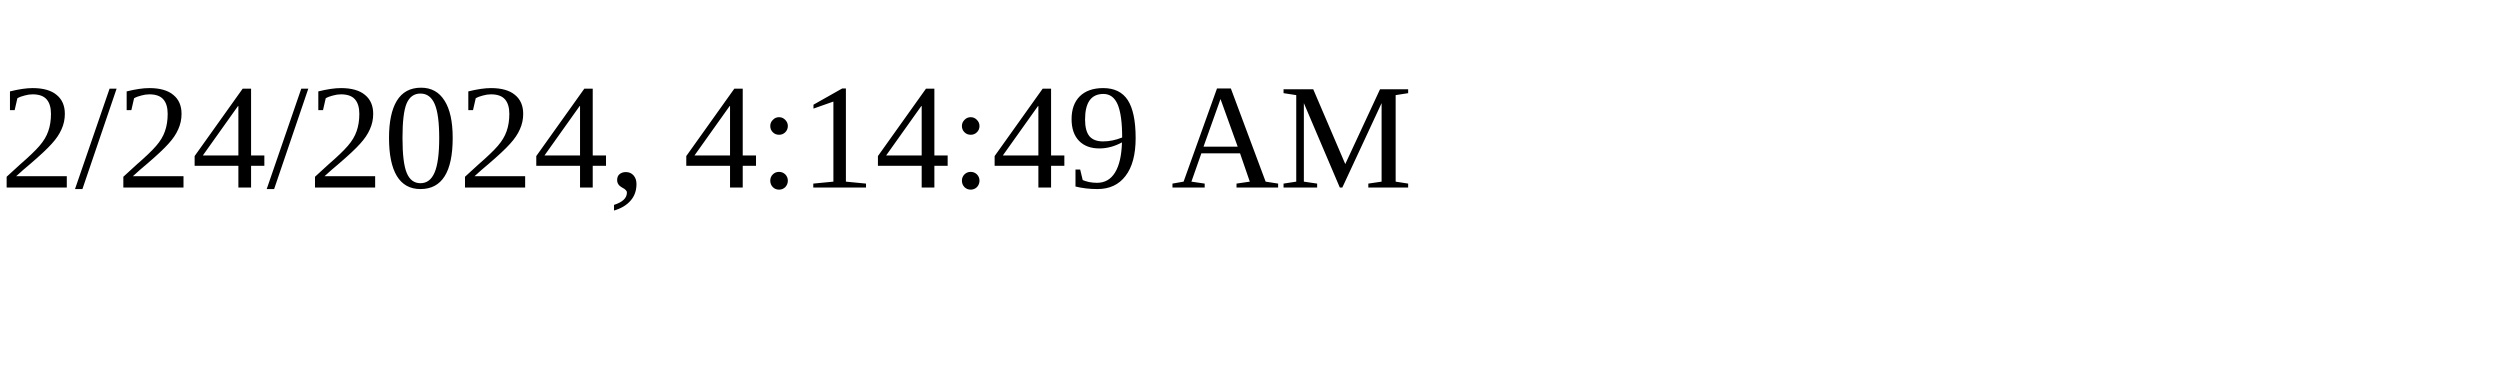
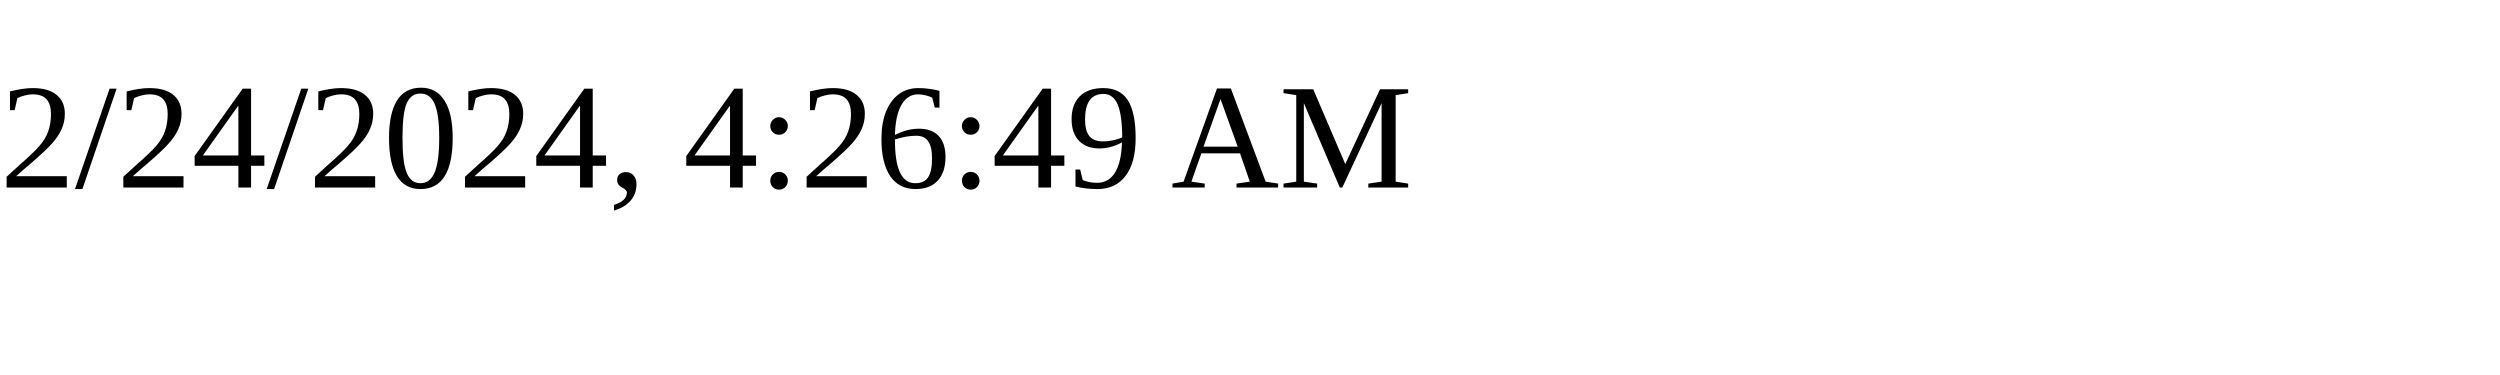
<svg xmlns="http://www.w3.org/2000/svg" height="30" width="200">
-   <text x="0" y="15">2/24/2024, 4:14:49 AM</text>
+   <text x="0" y="15">2/24/2024, 4:26:49 AM</text>
</svg>
